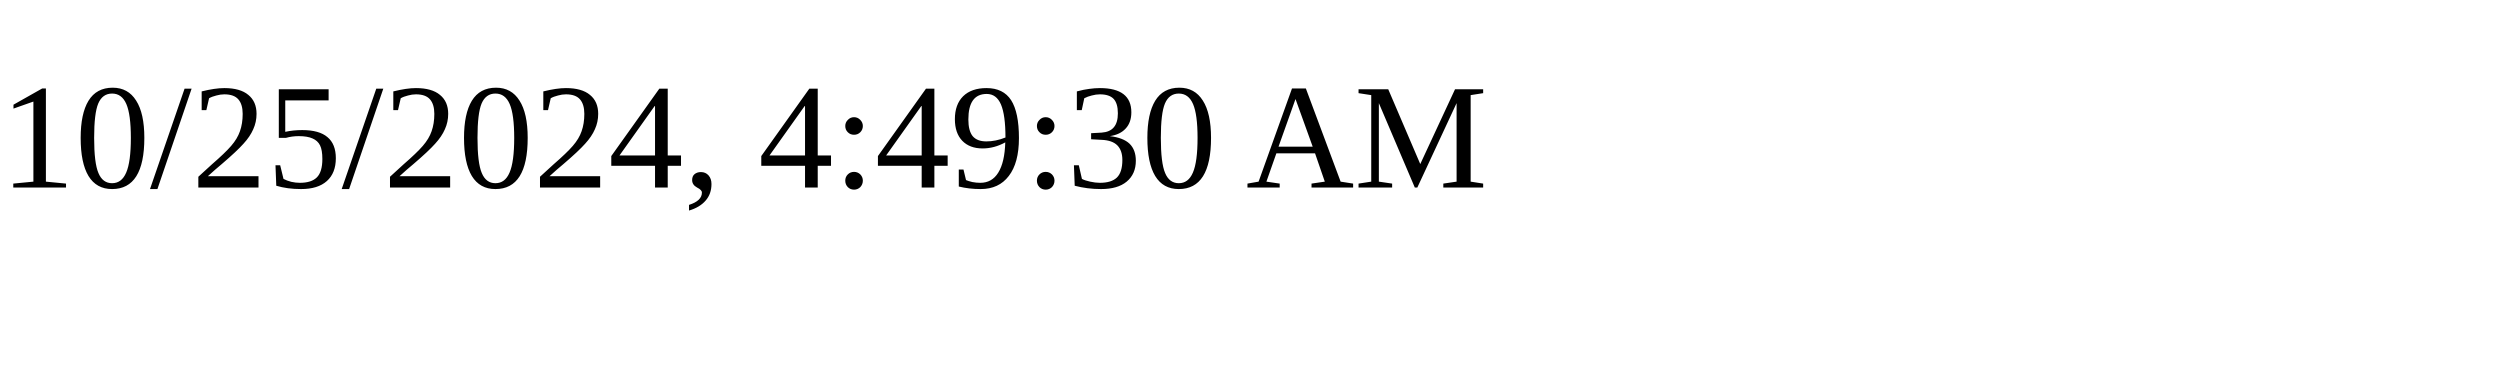
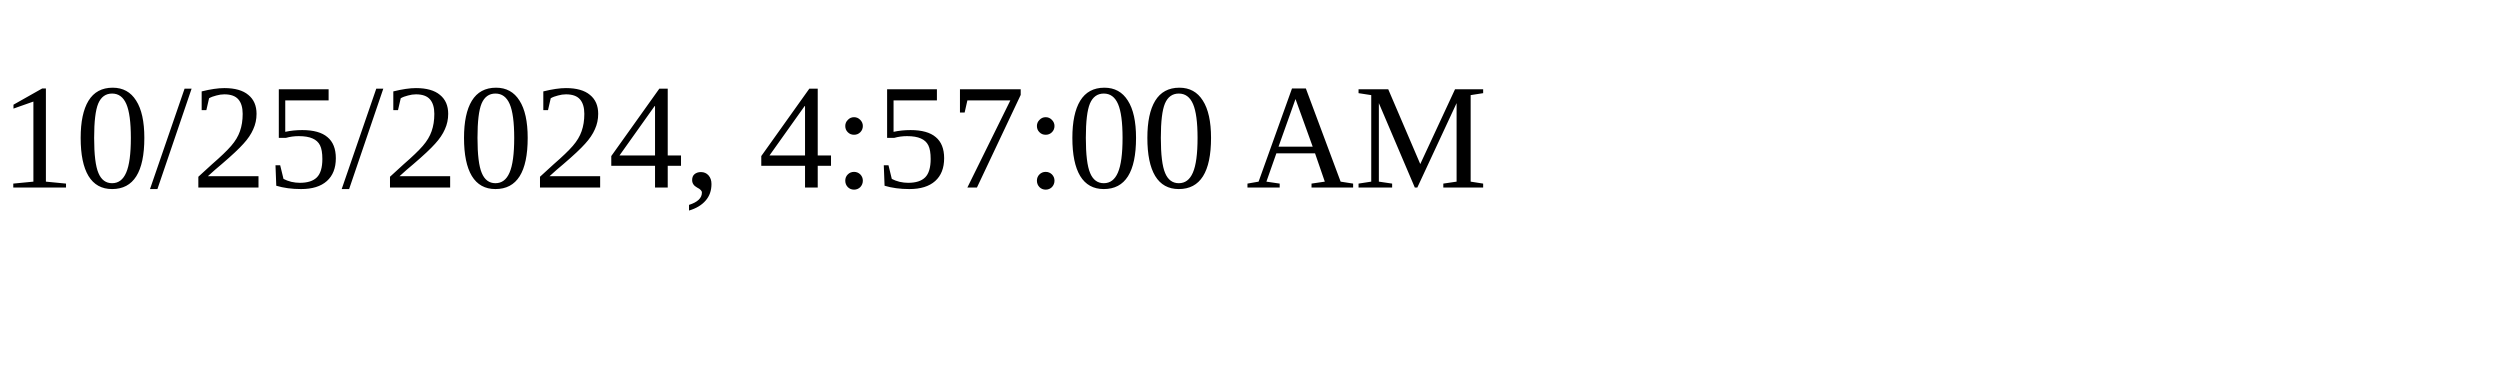
<svg xmlns="http://www.w3.org/2000/svg" height="30" width="200">
-   <text x="0" y="15">10/25/2024, 4:49:30 AM</text>
+   <text x="0" y="15">10/25/2024, 4:57:00 AM</text>
</svg>
